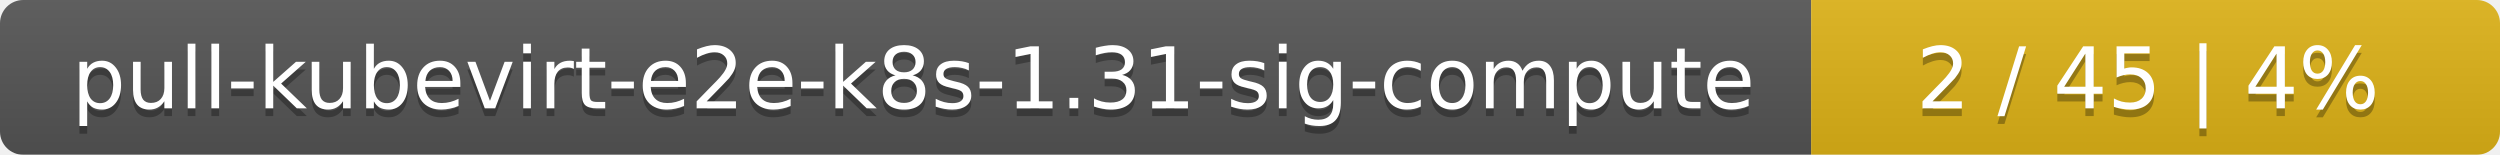
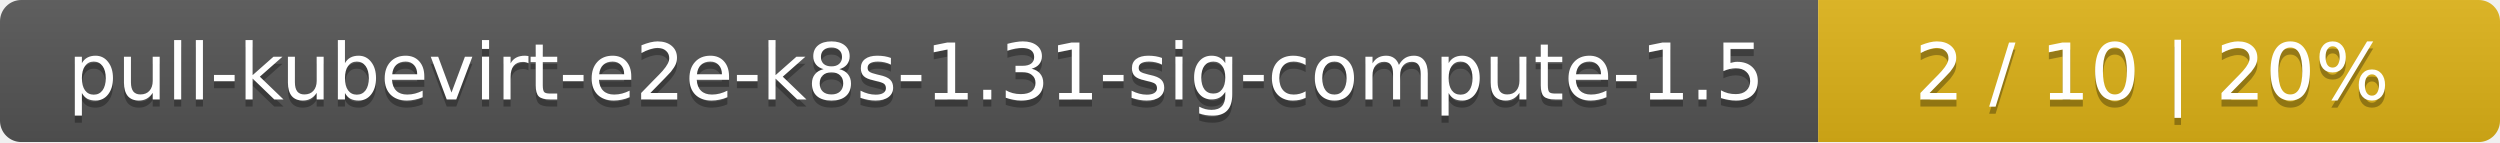
- <svg xmlns="http://www.w3.org/2000/svg" width="323" height="20">
+ <svg xmlns="http://www.w3.org/2000/svg" width="352" height="20">
  <linearGradient id="smooth" x2="0" y2="100%">
    <stop offset="0" stop-color="#bbb" stop-opacity=".1" />
    <stop offset="1" stop-opacity=".1" />
  </linearGradient>
  <mask id="round">
-     <rect width="323" height="20" rx="3" fill="#fff" />
+     <rect width="352" height="20" rx="3" fill="#fff" />
  </mask>
  <g mask="url(#round)">
-     <rect width="234" height="20" fill="#555" />
-     <rect x="234" width="89" height="20" fill="#dfb317" />
-     <rect width="323" height="20" fill="url(#smooth)" />
+     <rect width="256" height="20" fill="#555" />
+     <rect x="256" width="96" height="20" fill="#dfb317" />
+     <rect width="352" height="20" fill="url(#smooth)" />
  </g>
  <g fill="#fff" text-anchor="middle" font-family="DejaVu Sans,Verdana,Geneva,sans-serif" font-size="11">
-     <text x="118" y="15" fill="#010101" fill-opacity=".3">pull-kubevirt-e2e-k8s-1.31-sig-compute</text>
-     <text x="118" y="14">pull-kubevirt-e2e-k8s-1.31-sig-compute</text>
-     <text x="277.5" y="15" fill="#010101" fill-opacity=".3">2 / 45    |    4%</text>
-     <text x="277.5" y="14">2 / 45    |    4%</text>
+     <text x="129" y="15" fill="#010101" fill-opacity=".3">pull-kubevirt-e2e-k8s-1.31-sig-compute-1.5</text>
+     <text x="129" y="14">pull-kubevirt-e2e-k8s-1.31-sig-compute-1.5</text>
+     <text x="303" y="15" fill="#010101" fill-opacity=".3">2 / 10    |    20%</text>
+     <text x="303" y="14">2 / 10    |    20%</text>
  </g>
</svg>
